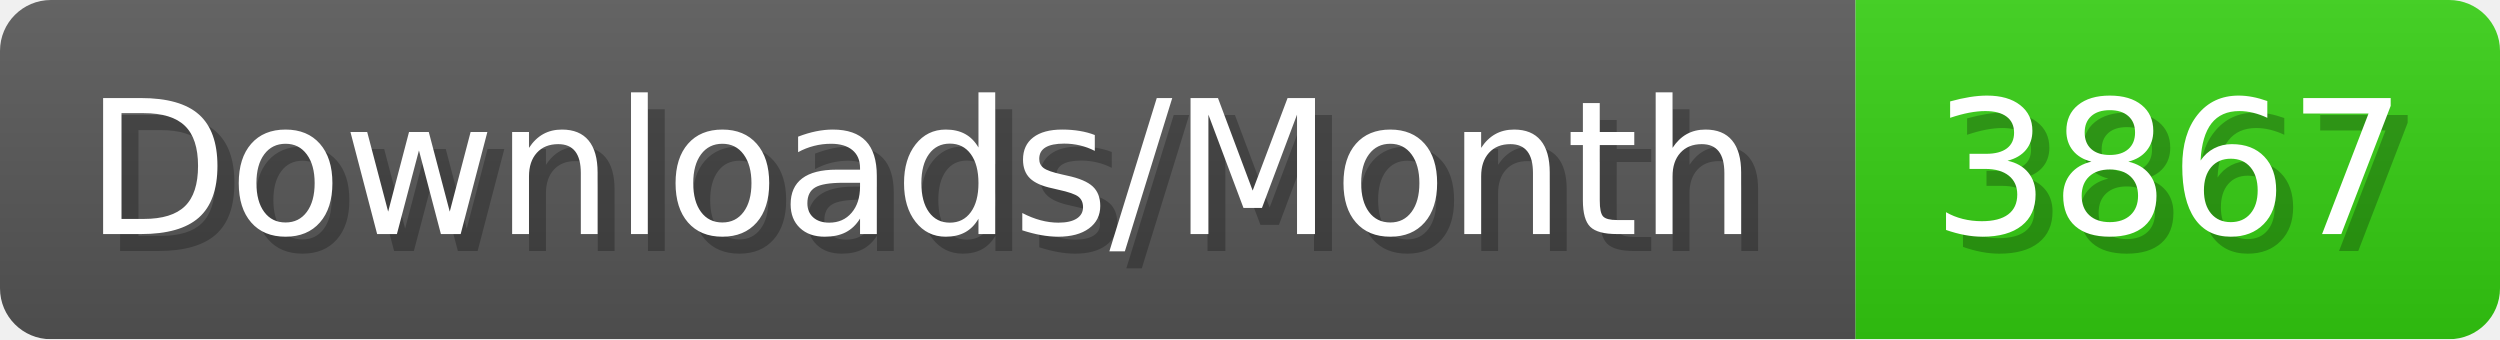
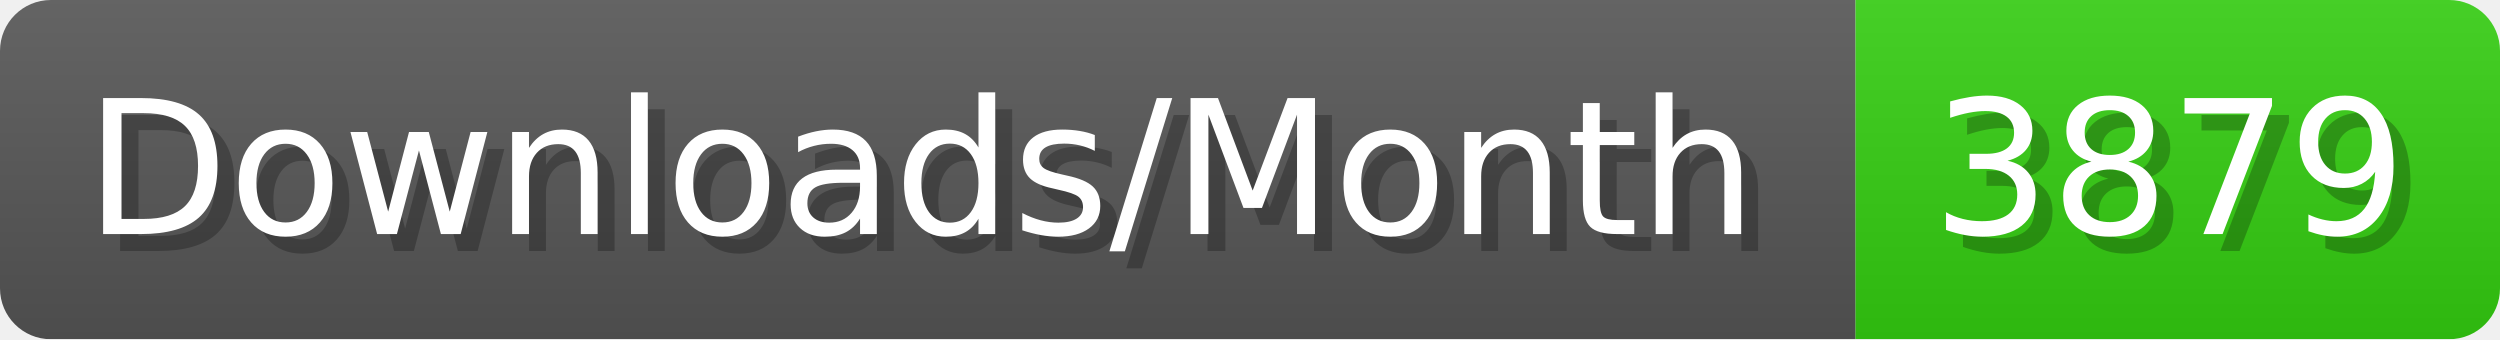
- <svg xmlns="http://www.w3.org/2000/svg" width="147.4" height="20" viewBox="0 0 1474 200" role="img" aria-label="Downloads/Month: 3867">
+ <svg xmlns="http://www.w3.org/2000/svg" width="147.4" height="20" viewBox="0 0 1474 200" role="img" aria-label="Downloads/Month: 3879">
  <linearGradient id="YlXUI" x2="0" y2="100%">
    <stop offset="0" stop-opacity=".1" stop-color="#EEE" />
    <stop offset="1" stop-opacity=".1" />
  </linearGradient>
  <mask id="JHhop">
    <rect width="1474" height="200" rx="30" fill="#FFF" />
  </mask>
  <g mask="url(#JHhop)">
    <rect width="1094" height="200" fill="#555" />
    <rect width="380" height="200" fill="#3C1" x="1094" />
    <rect width="1474" height="200" fill="url(#YlXUI)" />
  </g>
  <g aria-hidden="true" fill="#fff" text-anchor="start" font-family="Verdana,DejaVu Sans,sans-serif" font-size="110">
    <text x="60" y="148" textLength="994" fill="#000" opacity="0.25">Downloads/Month</text>
    <text x="50" y="138" textLength="994">Downloads/Month</text>
-     <text x="1149" y="148" textLength="280" fill="#000" opacity="0.25">3867</text>
-     <text x="1139" y="138" textLength="280">3867</text>
+     <text x="1149" y="148" textLength="280" fill="#000" opacity="0.25">3879</text>
+     <text x="1139" y="138" textLength="280">3879</text>
  </g>
</svg>
